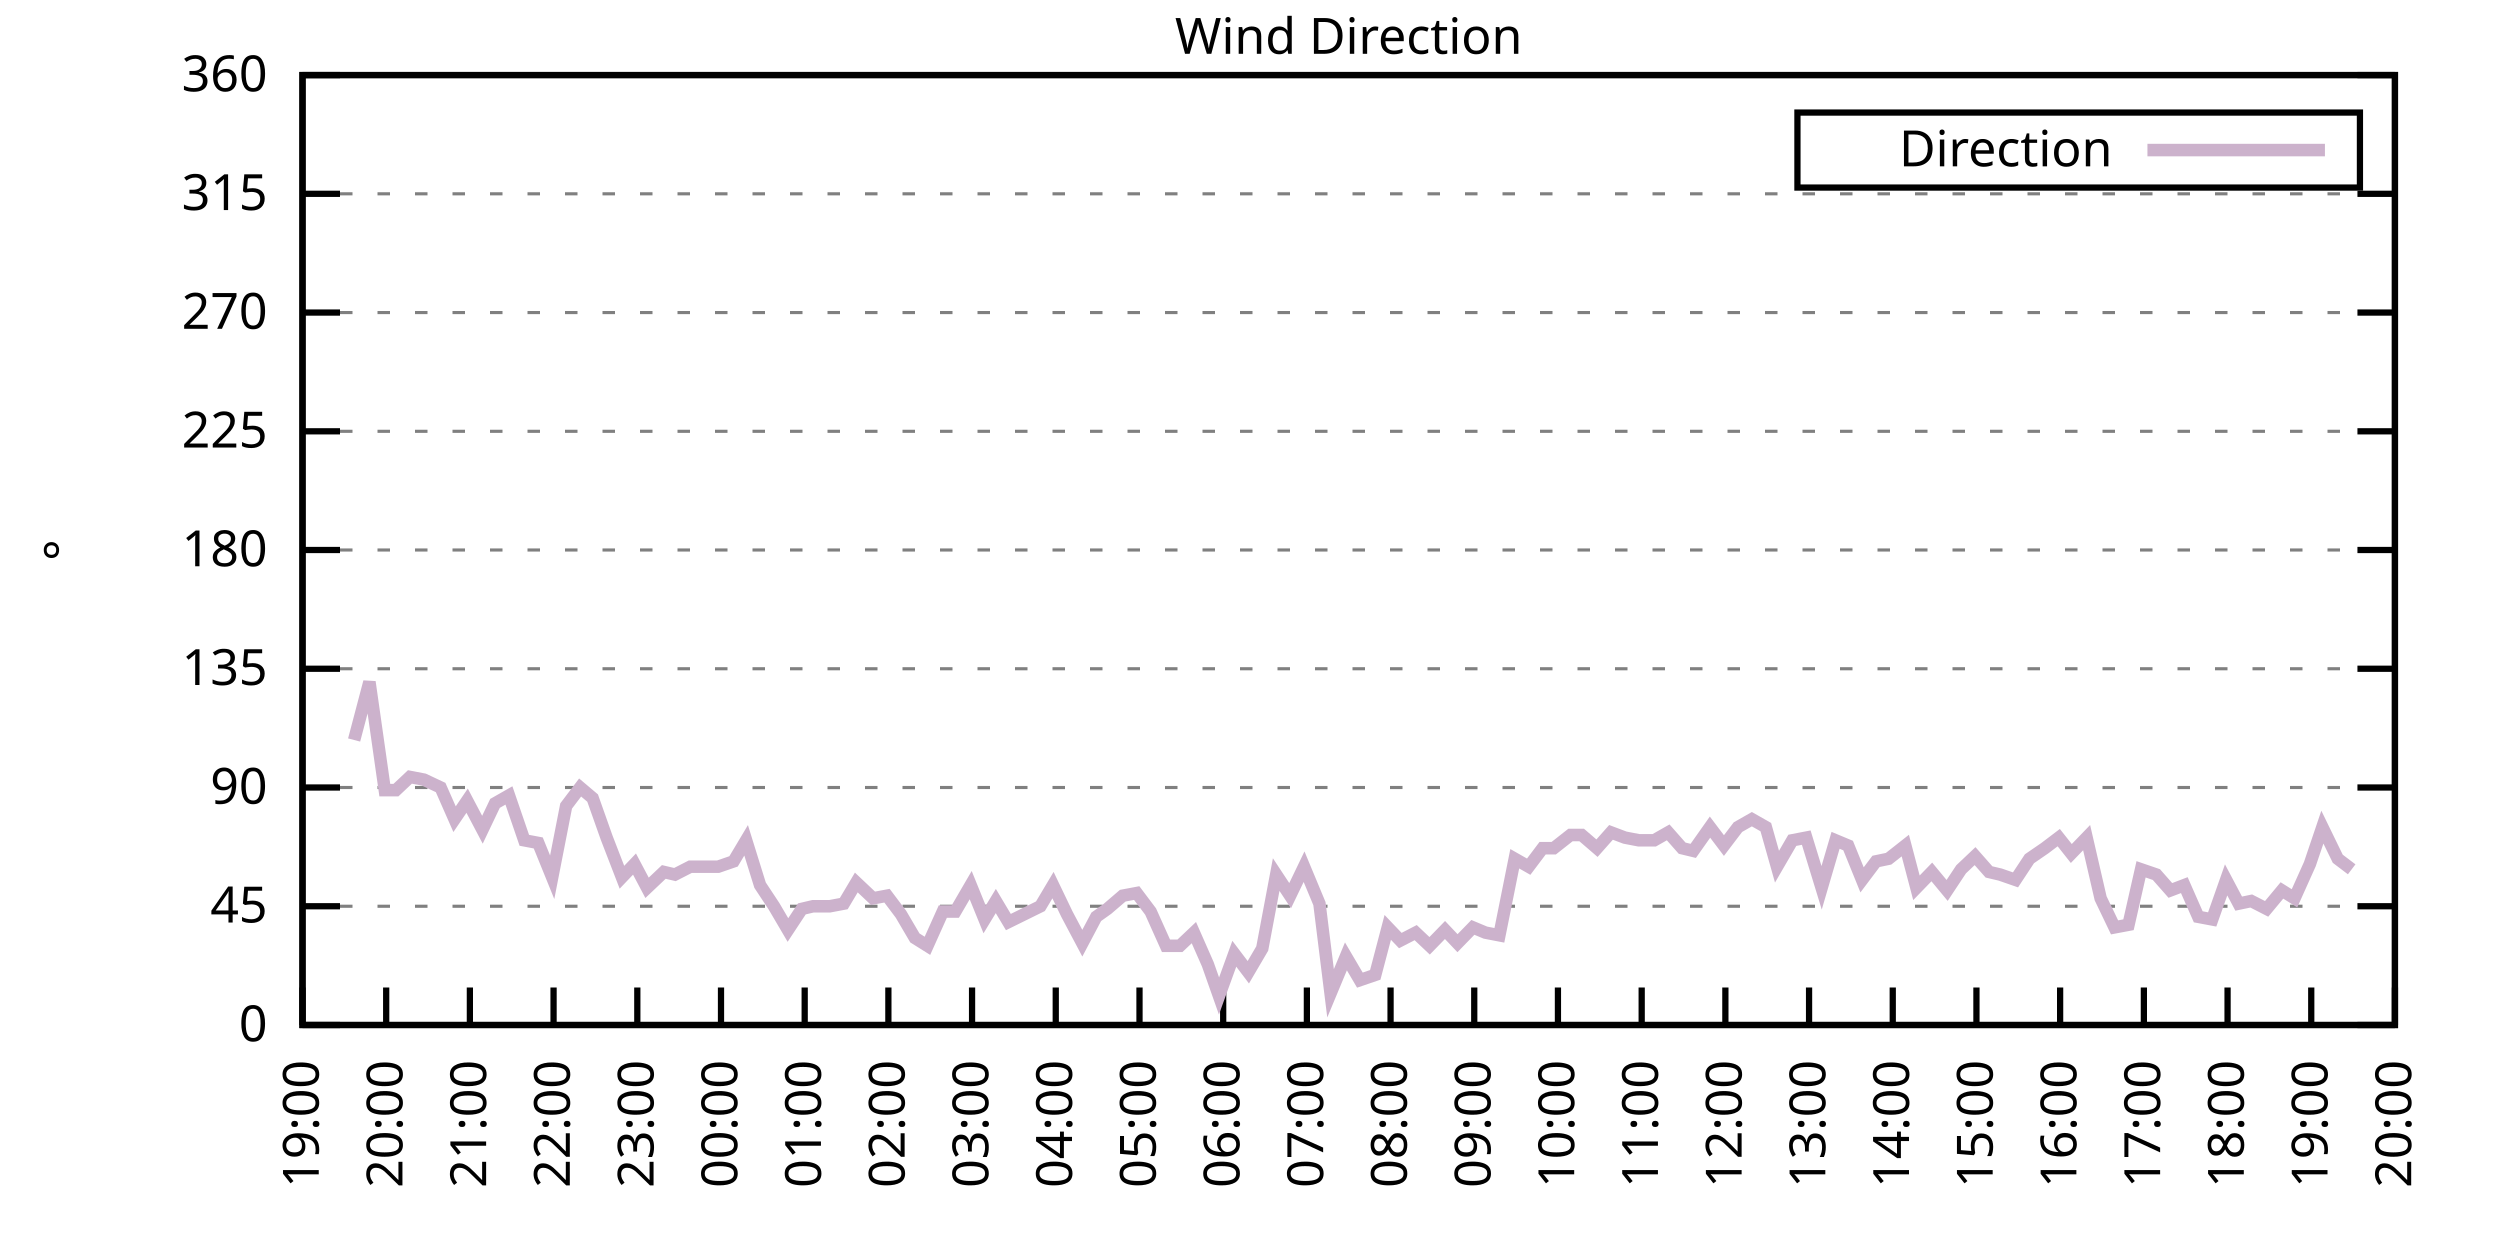
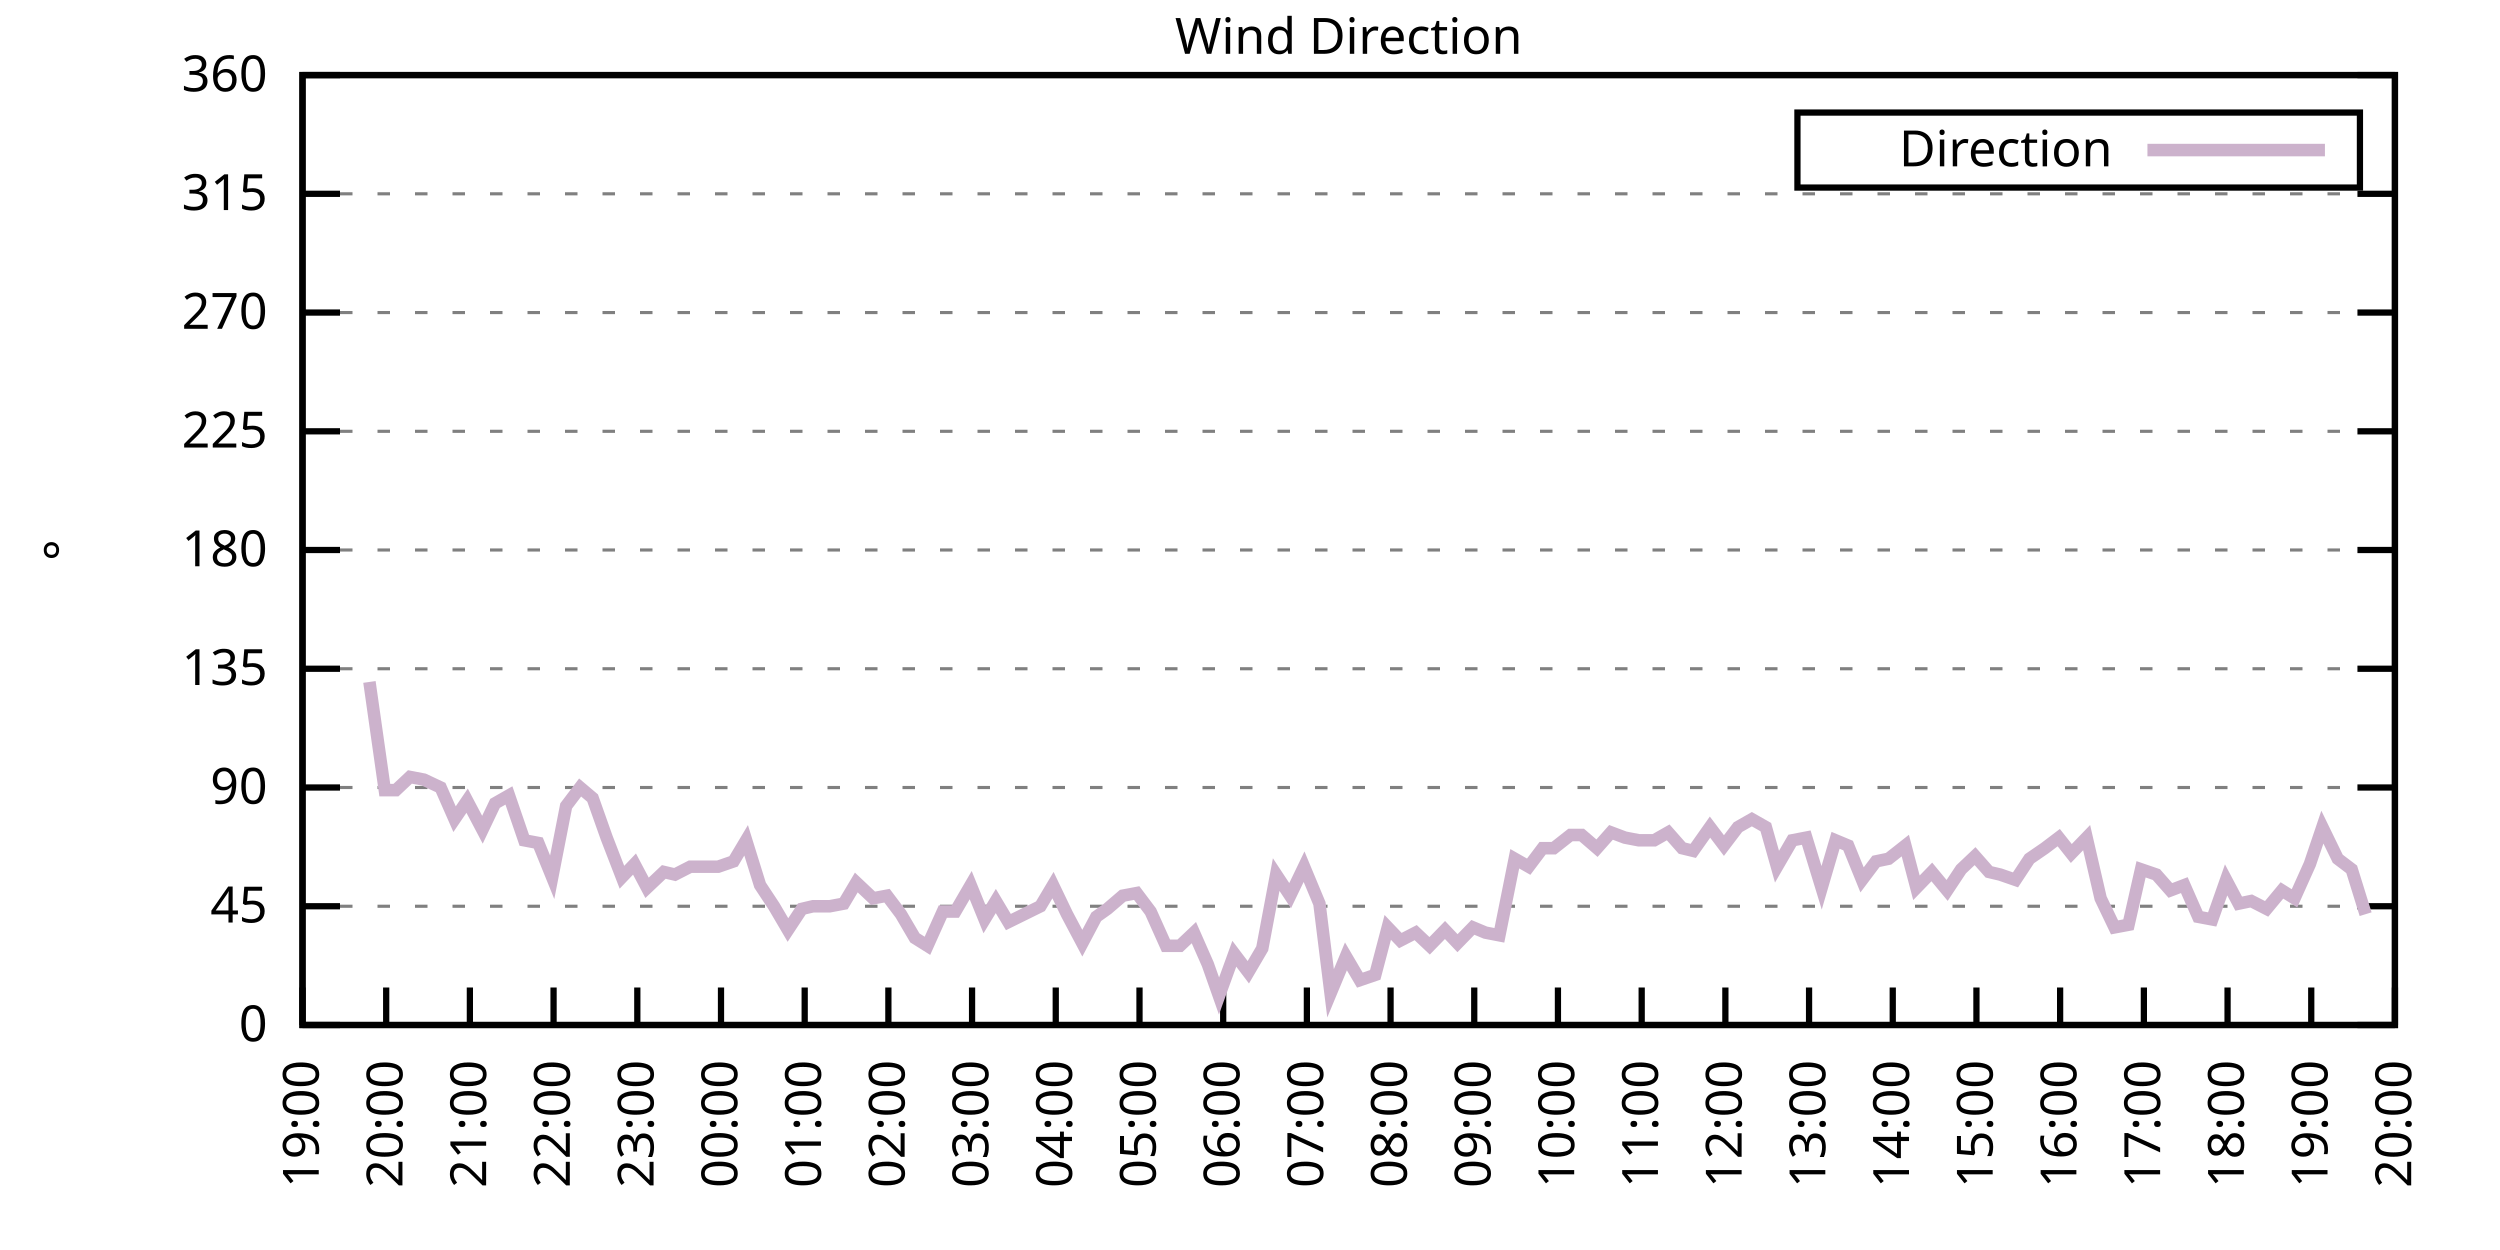
<svg xmlns="http://www.w3.org/2000/svg" xmlns:xlink="http://www.w3.org/1999/xlink" width="400" height="200" viewBox="0 0 400 200">
  <g id="gnuplot_canvas">
    <rect x="0" y="0" width="400" height="200" fill="none" />
    <defs>
      <circle id="gpDot" r="0.5" stroke-width="0.5" stroke="currentColor" />
      <path id="gpPt0" stroke-width="0.333" stroke="currentColor" d="M-1,0 h2 M0,-1 v2" />
      <path id="gpPt1" stroke-width="0.333" stroke="currentColor" d="M-1,-1 L1,1 M1,-1 L-1,1" />
      <path id="gpPt2" stroke-width="0.333" stroke="currentColor" d="M-1,0 L1,0 M0,-1 L0,1 M-1,-1 L1,1 M-1,1 L1,-1" />
      <rect id="gpPt3" stroke-width="0.333" stroke="currentColor" x="-1" y="-1" width="2" height="2" />
      <rect id="gpPt4" stroke-width="0.333" stroke="currentColor" fill="currentColor" x="-1" y="-1" width="2" height="2" />
      <circle id="gpPt5" stroke-width="0.333" stroke="currentColor" cx="0" cy="0" r="1" />
      <use xlink:href="#gpPt5" id="gpPt6" fill="currentColor" stroke="none" />
      <path id="gpPt7" stroke-width="0.333" stroke="currentColor" d="M0,-1.33 L-1.33,0.67 L1.33,0.67 z" />
      <use xlink:href="#gpPt7" id="gpPt8" fill="currentColor" stroke="none" />
      <use xlink:href="#gpPt7" id="gpPt9" stroke="currentColor" transform="rotate(180)" />
      <use xlink:href="#gpPt9" id="gpPt10" fill="currentColor" stroke="none" />
      <use xlink:href="#gpPt3" id="gpPt11" stroke="currentColor" transform="rotate(45)" />
      <use xlink:href="#gpPt11" id="gpPt12" fill="currentColor" stroke="none" />
      <path id="gpPt13" stroke-width="0.333" stroke="currentColor" d="M0,1.330 L1.265,0.411 L0.782,-1.067 L-0.782,-1.076 L-1.265,0.411 z" />
      <use xlink:href="#gpPt13" id="gpPt14" fill="currentColor" stroke="none" />
      <filter id="textbox" filterUnits="objectBoundingBox" x="0" y="0" height="1" width="1">
        <feFlood flood-color="white" flood-opacity="1" result="bgnd" />
        <feComposite in="SourceGraphic" in2="bgnd" operator="atop" />
      </filter>
      <filter id="greybox" filterUnits="objectBoundingBox" x="0" y="0" height="1" width="1">
        <feFlood flood-color="lightgrey" flood-opacity="1" result="grey" />
        <feComposite in="SourceGraphic" in2="grey" operator="atop" />
      </filter>
    </defs>
    <g fill="none" color="white" stroke="currentColor" stroke-width="1.00" stroke-linecap="butt" stroke-linejoin="miter">
</g>
    <g fill="none" color="black" stroke="currentColor" stroke-width="1.00" stroke-linecap="butt" stroke-linejoin="miter">
      <g stroke="none" shape-rendering="crispEdges">
        <polygon fill="rgb(255, 255, 255)" points="48.40,164.00 383.18,164.00 383.18,12.02 48.40,12.02 " />
      </g>
    </g>
    <g fill="none" color="black" stroke="currentColor" stroke-width="1.00" stroke-linecap="butt" stroke-linejoin="miter">
</g>
    <g fill="none" color="black" stroke="black" stroke-width="0.50" stroke-linecap="butt" stroke-linejoin="miter">
</g>
    <g fill="none" color="gray" stroke="currentColor" stroke-width="0.50" stroke-linecap="butt" stroke-linejoin="miter">
      <path stroke="gray" stroke-dasharray="2,4" class="gridline" d="M48.40,164.00 L383.19,164.00  " />
    </g>
    <g fill="none" color="gray" stroke="gray" stroke-width="1.00" stroke-linecap="butt" stroke-linejoin="miter">
</g>
    <g fill="none" color="black" stroke="currentColor" stroke-width="1.00" stroke-linecap="butt" stroke-linejoin="miter">
      <path stroke="black" d="M48.40,164.00 L54.40,164.00 M383.19,164.00 L377.19,164.00  " />
      <g transform="translate(42.80,166.60)" stroke="none" fill="black" font-family="Sans" font-size="8.00" text-anchor="end">
        <text>
          <tspan font-family="Sans"> 0</tspan>
        </text>
      </g>
    </g>
    <g fill="none" color="black" stroke="currentColor" stroke-width="1.00" stroke-linecap="butt" stroke-linejoin="miter">
</g>
    <g fill="none" color="black" stroke="black" stroke-width="0.50" stroke-linecap="butt" stroke-linejoin="miter">
</g>
    <g fill="none" color="gray" stroke="currentColor" stroke-width="0.50" stroke-linecap="butt" stroke-linejoin="miter">
      <path stroke="gray" stroke-dasharray="2,4" class="gridline" d="M48.40,145.00 L383.19,145.00  " />
    </g>
    <g fill="none" color="gray" stroke="gray" stroke-width="1.00" stroke-linecap="butt" stroke-linejoin="miter">
</g>
    <g fill="none" color="black" stroke="currentColor" stroke-width="1.00" stroke-linecap="butt" stroke-linejoin="miter">
      <path stroke="black" d="M48.40,145.00 L54.40,145.00 M383.19,145.00 L377.19,145.00  " />
      <g transform="translate(42.80,147.60)" stroke="none" fill="black" font-family="Sans" font-size="8.00" text-anchor="end">
        <text>
          <tspan font-family="Sans"> 45</tspan>
        </text>
      </g>
    </g>
    <g fill="none" color="black" stroke="currentColor" stroke-width="1.00" stroke-linecap="butt" stroke-linejoin="miter">
</g>
    <g fill="none" color="black" stroke="black" stroke-width="0.50" stroke-linecap="butt" stroke-linejoin="miter">
</g>
    <g fill="none" color="gray" stroke="currentColor" stroke-width="0.50" stroke-linecap="butt" stroke-linejoin="miter">
      <path stroke="gray" stroke-dasharray="2,4" class="gridline" d="M48.40,126.00 L383.19,126.00  " />
    </g>
    <g fill="none" color="gray" stroke="gray" stroke-width="1.00" stroke-linecap="butt" stroke-linejoin="miter">
</g>
    <g fill="none" color="black" stroke="currentColor" stroke-width="1.00" stroke-linecap="butt" stroke-linejoin="miter">
      <path stroke="black" d="M48.40,126.00 L54.40,126.00 M383.19,126.00 L377.19,126.00  " />
      <g transform="translate(42.80,128.60)" stroke="none" fill="black" font-family="Sans" font-size="8.00" text-anchor="end">
        <text>
          <tspan font-family="Sans"> 90</tspan>
        </text>
      </g>
    </g>
    <g fill="none" color="black" stroke="currentColor" stroke-width="1.00" stroke-linecap="butt" stroke-linejoin="miter">
</g>
    <g fill="none" color="black" stroke="black" stroke-width="0.50" stroke-linecap="butt" stroke-linejoin="miter">
</g>
    <g fill="none" color="gray" stroke="currentColor" stroke-width="0.50" stroke-linecap="butt" stroke-linejoin="miter">
      <path stroke="gray" stroke-dasharray="2,4" class="gridline" d="M48.40,107.00 L383.19,107.00  " />
    </g>
    <g fill="none" color="gray" stroke="gray" stroke-width="1.00" stroke-linecap="butt" stroke-linejoin="miter">
</g>
    <g fill="none" color="black" stroke="currentColor" stroke-width="1.00" stroke-linecap="butt" stroke-linejoin="miter">
      <path stroke="black" d="M48.40,107.00 L54.40,107.00 M383.19,107.00 L377.19,107.00  " />
      <g transform="translate(42.80,109.60)" stroke="none" fill="black" font-family="Sans" font-size="8.00" text-anchor="end">
        <text>
          <tspan font-family="Sans"> 135</tspan>
        </text>
      </g>
    </g>
    <g fill="none" color="black" stroke="currentColor" stroke-width="1.00" stroke-linecap="butt" stroke-linejoin="miter">
</g>
    <g fill="none" color="black" stroke="black" stroke-width="0.50" stroke-linecap="butt" stroke-linejoin="miter">
</g>
    <g fill="none" color="gray" stroke="currentColor" stroke-width="0.50" stroke-linecap="butt" stroke-linejoin="miter">
      <path stroke="gray" stroke-dasharray="2,4" class="gridline" d="M48.40,88.00 L383.19,88.00  " />
    </g>
    <g fill="none" color="gray" stroke="gray" stroke-width="1.00" stroke-linecap="butt" stroke-linejoin="miter">
</g>
    <g fill="none" color="black" stroke="currentColor" stroke-width="1.00" stroke-linecap="butt" stroke-linejoin="miter">
      <path stroke="black" d="M48.40,88.00 L54.40,88.00 M383.19,88.00 L377.19,88.00  " />
      <g transform="translate(42.80,90.60)" stroke="none" fill="black" font-family="Sans" font-size="8.00" text-anchor="end">
        <text>
          <tspan font-family="Sans"> 180</tspan>
        </text>
      </g>
    </g>
    <g fill="none" color="black" stroke="currentColor" stroke-width="1.00" stroke-linecap="butt" stroke-linejoin="miter">
</g>
    <g fill="none" color="black" stroke="black" stroke-width="0.50" stroke-linecap="butt" stroke-linejoin="miter">
</g>
    <g fill="none" color="gray" stroke="currentColor" stroke-width="0.50" stroke-linecap="butt" stroke-linejoin="miter">
      <path stroke="gray" stroke-dasharray="2,4" class="gridline" d="M48.40,69.01 L383.19,69.01  " />
    </g>
    <g fill="none" color="gray" stroke="gray" stroke-width="1.00" stroke-linecap="butt" stroke-linejoin="miter">
</g>
    <g fill="none" color="black" stroke="currentColor" stroke-width="1.00" stroke-linecap="butt" stroke-linejoin="miter">
      <path stroke="black" d="M48.40,69.01 L54.40,69.01 M383.19,69.01 L377.19,69.01  " />
      <g transform="translate(42.80,71.61)" stroke="none" fill="black" font-family="Sans" font-size="8.00" text-anchor="end">
        <text>
          <tspan font-family="Sans"> 225</tspan>
        </text>
      </g>
    </g>
    <g fill="none" color="black" stroke="currentColor" stroke-width="1.00" stroke-linecap="butt" stroke-linejoin="miter">
</g>
    <g fill="none" color="black" stroke="black" stroke-width="0.50" stroke-linecap="butt" stroke-linejoin="miter">
</g>
    <g fill="none" color="gray" stroke="currentColor" stroke-width="0.50" stroke-linecap="butt" stroke-linejoin="miter">
      <path stroke="gray" stroke-dasharray="2,4" class="gridline" d="M48.40,50.01 L383.19,50.01  " />
    </g>
    <g fill="none" color="gray" stroke="gray" stroke-width="1.00" stroke-linecap="butt" stroke-linejoin="miter">
</g>
    <g fill="none" color="black" stroke="currentColor" stroke-width="1.00" stroke-linecap="butt" stroke-linejoin="miter">
      <path stroke="black" d="M48.40,50.01 L54.40,50.01 M383.19,50.01 L377.19,50.01  " />
      <g transform="translate(42.80,52.61)" stroke="none" fill="black" font-family="Sans" font-size="8.00" text-anchor="end">
        <text>
          <tspan font-family="Sans"> 270</tspan>
        </text>
      </g>
    </g>
    <g fill="none" color="black" stroke="currentColor" stroke-width="1.00" stroke-linecap="butt" stroke-linejoin="miter">
</g>
    <g fill="none" color="black" stroke="black" stroke-width="0.50" stroke-linecap="butt" stroke-linejoin="miter">
</g>
    <g fill="none" color="gray" stroke="currentColor" stroke-width="0.50" stroke-linecap="butt" stroke-linejoin="miter">
      <path stroke="gray" stroke-dasharray="2,4" class="gridline" d="M48.40,31.01 L383.19,31.01  " />
    </g>
    <g fill="none" color="gray" stroke="gray" stroke-width="1.00" stroke-linecap="butt" stroke-linejoin="miter">
</g>
    <g fill="none" color="black" stroke="currentColor" stroke-width="1.00" stroke-linecap="butt" stroke-linejoin="miter">
      <path stroke="black" d="M48.40,31.01 L54.40,31.01 M383.19,31.01 L377.19,31.01  " />
      <g transform="translate(42.80,33.61)" stroke="none" fill="black" font-family="Sans" font-size="8.00" text-anchor="end">
        <text>
          <tspan font-family="Sans"> 315</tspan>
        </text>
      </g>
    </g>
    <g fill="none" color="black" stroke="currentColor" stroke-width="1.00" stroke-linecap="butt" stroke-linejoin="miter">
</g>
    <g fill="none" color="black" stroke="black" stroke-width="0.50" stroke-linecap="butt" stroke-linejoin="miter">
</g>
    <g fill="none" color="gray" stroke="currentColor" stroke-width="0.50" stroke-linecap="butt" stroke-linejoin="miter">
      <path stroke="gray" stroke-dasharray="2,4" class="gridline" d="M48.40,12.01 L383.19,12.01  " />
    </g>
    <g fill="none" color="gray" stroke="gray" stroke-width="1.00" stroke-linecap="butt" stroke-linejoin="miter">
</g>
    <g fill="none" color="black" stroke="currentColor" stroke-width="1.00" stroke-linecap="butt" stroke-linejoin="miter">
      <path stroke="black" d="M48.40,12.01 L54.40,12.01 M383.19,12.01 L377.19,12.01  " />
      <g transform="translate(42.80,14.61)" stroke="none" fill="black" font-family="Sans" font-size="8.00" text-anchor="end">
        <text>
          <tspan font-family="Sans"> 360</tspan>
        </text>
      </g>
    </g>
    <g fill="none" color="black" stroke="currentColor" stroke-width="1.00" stroke-linecap="butt" stroke-linejoin="miter">
      <path stroke="black" d="M48.40,164.00 L48.40,158.00  " />
      <g transform="translate(51.00,169.60) rotate(270.00)" stroke="none" fill="black" font-family="Sans" font-size="8.00" text-anchor="end">
        <text>
          <tspan font-family="Sans">19:00</tspan>
        </text>
      </g>
    </g>
    <g fill="none" color="black" stroke="currentColor" stroke-width="1.00" stroke-linecap="butt" stroke-linejoin="miter">
      <path stroke="black" d="M61.79,164.00 L61.79,158.00  " />
      <g transform="translate(64.39,169.60) rotate(270.00)" stroke="none" fill="black" font-family="Sans" font-size="8.00" text-anchor="end">
        <text>
          <tspan font-family="Sans">20:00</tspan>
        </text>
      </g>
    </g>
    <g fill="none" color="black" stroke="currentColor" stroke-width="1.00" stroke-linecap="butt" stroke-linejoin="miter">
      <path stroke="black" d="M75.18,164.00 L75.18,158.00  " />
      <g transform="translate(77.78,169.60) rotate(270.00)" stroke="none" fill="black" font-family="Sans" font-size="8.00" text-anchor="end">
        <text>
          <tspan font-family="Sans">21:00</tspan>
        </text>
      </g>
    </g>
    <g fill="none" color="black" stroke="currentColor" stroke-width="1.00" stroke-linecap="butt" stroke-linejoin="miter">
      <path stroke="black" d="M88.57,164.00 L88.57,158.00  " />
      <g transform="translate(91.17,169.60) rotate(270.00)" stroke="none" fill="black" font-family="Sans" font-size="8.00" text-anchor="end">
        <text>
          <tspan font-family="Sans">22:00</tspan>
        </text>
      </g>
    </g>
    <g fill="none" color="black" stroke="currentColor" stroke-width="1.00" stroke-linecap="butt" stroke-linejoin="miter">
      <path stroke="black" d="M101.97,164.00 L101.97,158.00  " />
      <g transform="translate(104.57,169.60) rotate(270.00)" stroke="none" fill="black" font-family="Sans" font-size="8.00" text-anchor="end">
        <text>
          <tspan font-family="Sans">23:00</tspan>
        </text>
      </g>
    </g>
    <g fill="none" color="black" stroke="currentColor" stroke-width="1.00" stroke-linecap="butt" stroke-linejoin="miter">
      <path stroke="black" d="M115.36,164.00 L115.36,158.00  " />
      <g transform="translate(117.96,169.60) rotate(270.00)" stroke="none" fill="black" font-family="Sans" font-size="8.00" text-anchor="end">
        <text>
          <tspan font-family="Sans">00:00</tspan>
        </text>
      </g>
    </g>
    <g fill="none" color="black" stroke="currentColor" stroke-width="1.00" stroke-linecap="butt" stroke-linejoin="miter">
      <path stroke="black" d="M128.75,164.00 L128.75,158.00  " />
      <g transform="translate(131.35,169.60) rotate(270.00)" stroke="none" fill="black" font-family="Sans" font-size="8.00" text-anchor="end">
        <text>
          <tspan font-family="Sans">01:00</tspan>
        </text>
      </g>
    </g>
    <g fill="none" color="black" stroke="currentColor" stroke-width="1.00" stroke-linecap="butt" stroke-linejoin="miter">
      <path stroke="black" d="M142.14,164.00 L142.14,158.00  " />
      <g transform="translate(144.74,169.60) rotate(270.00)" stroke="none" fill="black" font-family="Sans" font-size="8.00" text-anchor="end">
        <text>
          <tspan font-family="Sans">02:00</tspan>
        </text>
      </g>
    </g>
    <g fill="none" color="black" stroke="currentColor" stroke-width="1.00" stroke-linecap="butt" stroke-linejoin="miter">
      <path stroke="black" d="M155.53,164.00 L155.53,158.00  " />
      <g transform="translate(158.13,169.60) rotate(270.00)" stroke="none" fill="black" font-family="Sans" font-size="8.00" text-anchor="end">
        <text>
          <tspan font-family="Sans">03:00</tspan>
        </text>
      </g>
    </g>
    <g fill="none" color="black" stroke="currentColor" stroke-width="1.00" stroke-linecap="butt" stroke-linejoin="miter">
      <path stroke="black" d="M168.92,164.00 L168.92,158.00  " />
      <g transform="translate(171.52,169.60) rotate(270.00)" stroke="none" fill="black" font-family="Sans" font-size="8.00" text-anchor="end">
        <text>
          <tspan font-family="Sans">04:00</tspan>
        </text>
      </g>
    </g>
    <g fill="none" color="black" stroke="currentColor" stroke-width="1.00" stroke-linecap="butt" stroke-linejoin="miter">
      <path stroke="black" d="M182.32,164.00 L182.32,158.00  " />
      <g transform="translate(184.92,169.60) rotate(270.00)" stroke="none" fill="black" font-family="Sans" font-size="8.00" text-anchor="end">
        <text>
          <tspan font-family="Sans">05:00</tspan>
        </text>
      </g>
    </g>
    <g fill="none" color="black" stroke="currentColor" stroke-width="1.00" stroke-linecap="butt" stroke-linejoin="miter">
      <path stroke="black" d="M195.71,164.00 L195.71,158.00  " />
      <g transform="translate(198.31,169.60) rotate(270.00)" stroke="none" fill="black" font-family="Sans" font-size="8.00" text-anchor="end">
        <text>
          <tspan font-family="Sans">06:00</tspan>
        </text>
      </g>
    </g>
    <g fill="none" color="black" stroke="currentColor" stroke-width="1.00" stroke-linecap="butt" stroke-linejoin="miter">
      <path stroke="black" d="M209.10,164.00 L209.10,158.00  " />
      <g transform="translate(211.70,169.60) rotate(270.00)" stroke="none" fill="black" font-family="Sans" font-size="8.00" text-anchor="end">
        <text>
          <tspan font-family="Sans">07:00</tspan>
        </text>
      </g>
    </g>
    <g fill="none" color="black" stroke="currentColor" stroke-width="1.00" stroke-linecap="butt" stroke-linejoin="miter">
      <path stroke="black" d="M222.49,164.00 L222.49,158.00  " />
      <g transform="translate(225.09,169.60) rotate(270.00)" stroke="none" fill="black" font-family="Sans" font-size="8.00" text-anchor="end">
        <text>
          <tspan font-family="Sans">08:00</tspan>
        </text>
      </g>
    </g>
    <g fill="none" color="black" stroke="currentColor" stroke-width="1.00" stroke-linecap="butt" stroke-linejoin="miter">
      <path stroke="black" d="M235.88,164.00 L235.88,158.00  " />
      <g transform="translate(238.48,169.60) rotate(270.00)" stroke="none" fill="black" font-family="Sans" font-size="8.00" text-anchor="end">
        <text>
          <tspan font-family="Sans">09:00</tspan>
        </text>
      </g>
    </g>
    <g fill="none" color="black" stroke="currentColor" stroke-width="1.00" stroke-linecap="butt" stroke-linejoin="miter">
      <path stroke="black" d="M249.27,164.00 L249.27,158.00  " />
      <g transform="translate(251.87,169.60) rotate(270.00)" stroke="none" fill="black" font-family="Sans" font-size="8.00" text-anchor="end">
        <text>
          <tspan font-family="Sans">10:00</tspan>
        </text>
      </g>
    </g>
    <g fill="none" color="black" stroke="currentColor" stroke-width="1.00" stroke-linecap="butt" stroke-linejoin="miter">
      <path stroke="black" d="M262.67,164.00 L262.67,158.00  " />
      <g transform="translate(265.27,169.60) rotate(270.00)" stroke="none" fill="black" font-family="Sans" font-size="8.00" text-anchor="end">
        <text>
          <tspan font-family="Sans">11:00</tspan>
        </text>
      </g>
    </g>
    <g fill="none" color="black" stroke="currentColor" stroke-width="1.00" stroke-linecap="butt" stroke-linejoin="miter">
      <path stroke="black" d="M276.06,164.00 L276.06,158.00  " />
      <g transform="translate(278.66,169.60) rotate(270.00)" stroke="none" fill="black" font-family="Sans" font-size="8.00" text-anchor="end">
        <text>
          <tspan font-family="Sans">12:00</tspan>
        </text>
      </g>
    </g>
    <g fill="none" color="black" stroke="currentColor" stroke-width="1.00" stroke-linecap="butt" stroke-linejoin="miter">
      <path stroke="black" d="M289.45,164.00 L289.45,158.00  " />
      <g transform="translate(292.05,169.60) rotate(270.00)" stroke="none" fill="black" font-family="Sans" font-size="8.00" text-anchor="end">
        <text>
          <tspan font-family="Sans">13:00</tspan>
        </text>
      </g>
    </g>
    <g fill="none" color="black" stroke="currentColor" stroke-width="1.00" stroke-linecap="butt" stroke-linejoin="miter">
      <path stroke="black" d="M302.84,164.00 L302.84,158.00  " />
      <g transform="translate(305.44,169.60) rotate(270.00)" stroke="none" fill="black" font-family="Sans" font-size="8.00" text-anchor="end">
        <text>
          <tspan font-family="Sans">14:00</tspan>
        </text>
      </g>
    </g>
    <g fill="none" color="black" stroke="currentColor" stroke-width="1.00" stroke-linecap="butt" stroke-linejoin="miter">
      <path stroke="black" d="M316.23,164.00 L316.23,158.00  " />
      <g transform="translate(318.83,169.60) rotate(270.00)" stroke="none" fill="black" font-family="Sans" font-size="8.00" text-anchor="end">
        <text>
          <tspan font-family="Sans">15:00</tspan>
        </text>
      </g>
    </g>
    <g fill="none" color="black" stroke="currentColor" stroke-width="1.00" stroke-linecap="butt" stroke-linejoin="miter">
      <path stroke="black" d="M329.62,164.00 L329.62,158.00  " />
      <g transform="translate(332.22,169.60) rotate(270.00)" stroke="none" fill="black" font-family="Sans" font-size="8.00" text-anchor="end">
        <text>
          <tspan font-family="Sans">16:00</tspan>
        </text>
      </g>
    </g>
    <g fill="none" color="black" stroke="currentColor" stroke-width="1.00" stroke-linecap="butt" stroke-linejoin="miter">
      <path stroke="black" d="M343.02,164.00 L343.02,158.00  " />
      <g transform="translate(345.62,169.60) rotate(270.00)" stroke="none" fill="black" font-family="Sans" font-size="8.00" text-anchor="end">
        <text>
          <tspan font-family="Sans">17:00</tspan>
        </text>
      </g>
    </g>
    <g fill="none" color="black" stroke="currentColor" stroke-width="1.00" stroke-linecap="butt" stroke-linejoin="miter">
      <path stroke="black" d="M356.41,164.00 L356.41,158.00  " />
      <g transform="translate(359.01,169.60) rotate(270.00)" stroke="none" fill="black" font-family="Sans" font-size="8.00" text-anchor="end">
        <text>
          <tspan font-family="Sans">18:00</tspan>
        </text>
      </g>
    </g>
    <g fill="none" color="black" stroke="currentColor" stroke-width="1.00" stroke-linecap="butt" stroke-linejoin="miter">
      <path stroke="black" d="M369.80,164.00 L369.80,158.00  " />
      <g transform="translate(372.40,169.60) rotate(270.00)" stroke="none" fill="black" font-family="Sans" font-size="8.00" text-anchor="end">
        <text>
          <tspan font-family="Sans">19:00</tspan>
        </text>
      </g>
    </g>
    <g fill="none" color="black" stroke="currentColor" stroke-width="1.00" stroke-linecap="butt" stroke-linejoin="miter">
      <path stroke="black" d="M383.19,164.00 L383.19,158.00  " />
      <g transform="translate(385.79,169.60) rotate(270.00)" stroke="none" fill="black" font-family="Sans" font-size="8.00" text-anchor="end">
        <text>
          <tspan font-family="Sans">20:00</tspan>
        </text>
      </g>
    </g>
    <g fill="none" color="black" stroke="currentColor" stroke-width="1.00" stroke-linecap="butt" stroke-linejoin="miter">
</g>
    <g fill="none" color="black" stroke="currentColor" stroke-width="1.00" stroke-linecap="butt" stroke-linejoin="miter">
      <path stroke="black" d="M48.40,12.01 L48.40,164.00 L383.19,164.00 L383.19,12.01 L48.40,12.01 Z  " />
    </g>
    <g fill="none" color="black" stroke="currentColor" stroke-width="1.00" stroke-linecap="butt" stroke-linejoin="miter">
</g>
    <g fill="none" color="black" stroke="currentColor" stroke-width="1.00" stroke-linecap="butt" stroke-linejoin="miter">
      <path stroke="black" d="M287.59,30.01 L287.59,18.01 L377.59,18.01 L377.59,30.01 L287.59,30.01 Z  " />
    </g>
    <g id="Wind_direction_plot_1">
      <g fill="none" color="white" stroke="black" stroke-width="2.00" stroke-linecap="butt" stroke-linejoin="miter">
</g>
      <g fill="none" color="black" stroke="currentColor" stroke-width="2.00" stroke-linecap="butt" stroke-linejoin="miter">
        <g transform="translate(337.99,26.61)" stroke="none" fill="black" font-family="Sans" font-size="8.00" text-anchor="end">
          <text>
            <tspan font-family="Sans">Direction</tspan>
          </text>
        </g>
      </g>
      <g fill="none" color="black" stroke="currentColor" stroke-width="2.00" stroke-linecap="butt" stroke-linejoin="miter">
-         <path stroke="rgb(204, 178, 204)" d="M343.59,24.01 L371.99,24.01 M56.66,118.40 L59.11,109.11 L61.57,126.42 L63.35,126.42 L65.59,124.31 L67.82,124.74   L70.50,126.00 L72.73,131.07 L74.74,128.11 L77.19,132.76 L79.20,128.54 L81.43,127.27 L83.89,134.45 L86.12,134.87   L88.35,140.36 L90.58,128.96 L92.82,126.00 L94.82,127.69 L97.06,134.02 L99.51,140.36 L101.52,138.25 L103.53,142.05   L106.21,139.51 L107.99,139.93 L110.45,138.67 L112.46,138.67 L114.91,138.67 L117.37,137.82 L119.38,134.45 L121.61,141.62   L123.84,145.00 L126.07,148.80 L128.30,145.42 L130.09,145.00 L132.77,145.00 L135.00,144.58 L137.01,141.20 L139.69,143.73   L141.92,143.31 L144.15,146.27 L146.38,150.07 L148.39,151.33 L150.85,145.85 L152.85,145.85 L155.31,141.62 L157.54,147.11   L159.33,144.16 L161.34,147.53 L166.47,145.00 L168.48,141.62 L170.71,146.27 L173.17,150.91 L175.40,146.69 L177.18,145.42   L179.64,143.31 L181.87,142.89 L184.10,145.85 L186.56,151.33 L188.79,151.33 L191.02,149.22 L193.25,154.29 L195.04,159.36   L197.49,152.60 L199.73,155.56 L201.96,151.76 L204.19,139.93 L206.42,143.31 L208.65,138.67 L211.11,144.58 L212.89,158.93   L215.35,153.02 L217.58,156.82 L220.04,155.98 L222.04,148.38 L224.05,150.49 L226.51,149.22 L228.74,151.33 L231.20,148.80   L233.20,150.91 L235.66,148.38 L237.67,149.22 L239.90,149.65 L242.36,137.40 L244.59,138.67 L246.82,135.71 L248.60,135.71   L251.28,133.60 L253.07,133.60 L255.52,135.71 L257.76,133.18 L259.99,134.02 L262.22,134.45 L264.67,134.45 L266.91,133.18   L269.14,135.71 L270.92,136.14 L273.60,132.34 L275.83,135.29 L278.07,132.34 L280.30,131.07 L282.53,132.34 L284.32,138.67   L286.77,134.45 L289.00,134.02 L291.46,142.05 L293.69,134.45 L295.70,135.29 L297.93,140.78 L300.16,137.82 L302.17,137.40   L304.85,135.29 L306.63,142.05 L309.09,139.51 L311.54,142.47 L313.78,139.09 L316.01,136.98 L318.24,139.51 L320.03,139.93   L322.48,140.78 L324.71,137.40 L327.17,135.71 L329.40,134.02 L331.41,136.56 L333.86,134.02 L336.10,143.73 L338.33,148.38   L340.56,147.96 L342.57,139.09 L345.02,139.93 L347.26,142.47 L349.49,141.62 L351.72,146.69 L353.95,147.11 L356.18,140.78   L358.19,144.58 L360.20,144.16 L362.66,145.42 L365.11,142.47 L367.12,143.73 L369.58,138.25 L371.58,132.34 L374.04,137.40   L376.27,139.09  " />
+         <path stroke="rgb(204, 178, 204)" d="M343.59,24.01 L371.99,24.01 M59.11,109.11 L61.57,126.42 L63.35,126.42 L65.59,124.31 L67.82,124.74 L70.50,126.00   L72.73,131.07 L74.74,128.11 L77.19,132.76 L79.20,128.54 L81.43,127.27 L83.89,134.45 L86.12,134.87 L88.35,140.36   L90.58,128.96 L92.82,126.00 L94.82,127.69 L97.06,134.02 L99.51,140.36 L101.52,138.25 L103.53,142.05 L106.21,139.51   L107.99,139.93 L110.45,138.67 L112.46,138.67 L114.91,138.67 L117.37,137.82 L119.38,134.45 L121.61,141.62 L123.84,145.00   L126.07,148.80 L128.30,145.42 L130.09,145.00 L132.77,145.00 L135.00,144.58 L137.01,141.20 L139.69,143.73 L141.92,143.31   L144.15,146.27 L146.38,150.07 L148.39,151.33 L150.85,145.85 L152.85,145.85 L155.31,141.62 L157.54,147.11 L159.33,144.16   L161.34,147.53 L166.47,145.00 L168.48,141.62 L170.71,146.27 L173.17,150.91 L175.40,146.69 L177.18,145.42 L179.64,143.31   L181.87,142.89 L184.10,145.85 L186.56,151.33 L188.79,151.33 L191.02,149.22 L193.25,154.29 L195.04,159.36 L197.49,152.60   L199.73,155.56 L201.96,151.76 L204.19,139.93 L206.42,143.31 L208.65,138.67 L211.11,144.58 L212.89,158.93 L215.35,153.02   L217.58,156.82 L220.04,155.98 L222.04,148.38 L224.05,150.49 L226.51,149.22 L228.74,151.33 L231.20,148.80 L233.20,150.91   L235.66,148.38 L237.67,149.22 L239.90,149.65 L242.36,137.40 L244.59,138.67 L246.82,135.71 L248.60,135.71 L251.28,133.60   L253.07,133.60 L255.52,135.71 L257.76,133.18 L259.99,134.02 L262.22,134.45 L264.67,134.45 L266.91,133.18 L269.14,135.71   L270.92,136.14 L273.60,132.34 L275.83,135.29 L278.07,132.34 L280.30,131.07 L282.53,132.34 L284.32,138.67 L286.77,134.45   L289.00,134.02 L291.46,142.05 L293.69,134.45 L295.70,135.29 L297.93,140.78 L300.16,137.82 L302.17,137.40 L304.85,135.29   L306.63,142.05 L309.09,139.51 L311.54,142.47 L313.78,139.09 L316.01,136.98 L318.24,139.51 L320.03,139.93 L322.48,140.78   L324.71,137.40 L327.17,135.71 L329.40,134.02 L331.41,136.56 L333.86,134.02 L336.10,143.73 L338.33,148.38 L340.56,147.96   L342.57,139.09 L345.02,139.93 L347.26,142.47 L349.49,141.62 L351.72,146.69 L353.95,147.11 L356.18,140.78 L358.19,144.58   L360.20,144.16 L362.66,145.42 L365.11,142.47 L367.12,143.73 L369.58,138.25 L371.58,132.34 L374.04,137.40 L376.27,139.09   L378.50,146.27  " />
      </g>
    </g>
    <g fill="none" color="black" stroke="currentColor" stroke-width="2.00" stroke-linecap="butt" stroke-linejoin="miter">
</g>
    <g fill="none" color="black" stroke="black" stroke-width="1.00" stroke-linecap="butt" stroke-linejoin="miter">
</g>
    <g fill="none" color="black" stroke="currentColor" stroke-width="1.00" stroke-linecap="butt" stroke-linejoin="miter">
      <path stroke="black" d="M48.40,12.01 L48.40,164.00 L383.19,164.00 L383.19,12.01 L48.40,12.01 Z  " />
      <g transform="translate(12.80,88.01) rotate(270.00)" stroke="none" fill="black" font-family="Sans" font-size="8.00" text-anchor="middle">
        <text>
          <tspan font-family="Sans">°</tspan>
        </text>
      </g>
    </g>
    <g fill="none" color="black" stroke="currentColor" stroke-width="1.00" stroke-linecap="butt" stroke-linejoin="miter">
</g>
    <g fill="none" color="black" stroke="currentColor" stroke-width="1.00" stroke-linecap="butt" stroke-linejoin="miter">
      <g transform="translate(215.79,8.61)" stroke="none" fill="black" font-family="Sans" font-size="8.00" text-anchor="middle">
        <text>
          <tspan font-family="Sans">Wind Direction</tspan>
        </text>
      </g>
    </g>
    <g fill="none" color="black" stroke="currentColor" stroke-width="1.00" stroke-linecap="butt" stroke-linejoin="miter">
</g>
  </g>
</svg>
